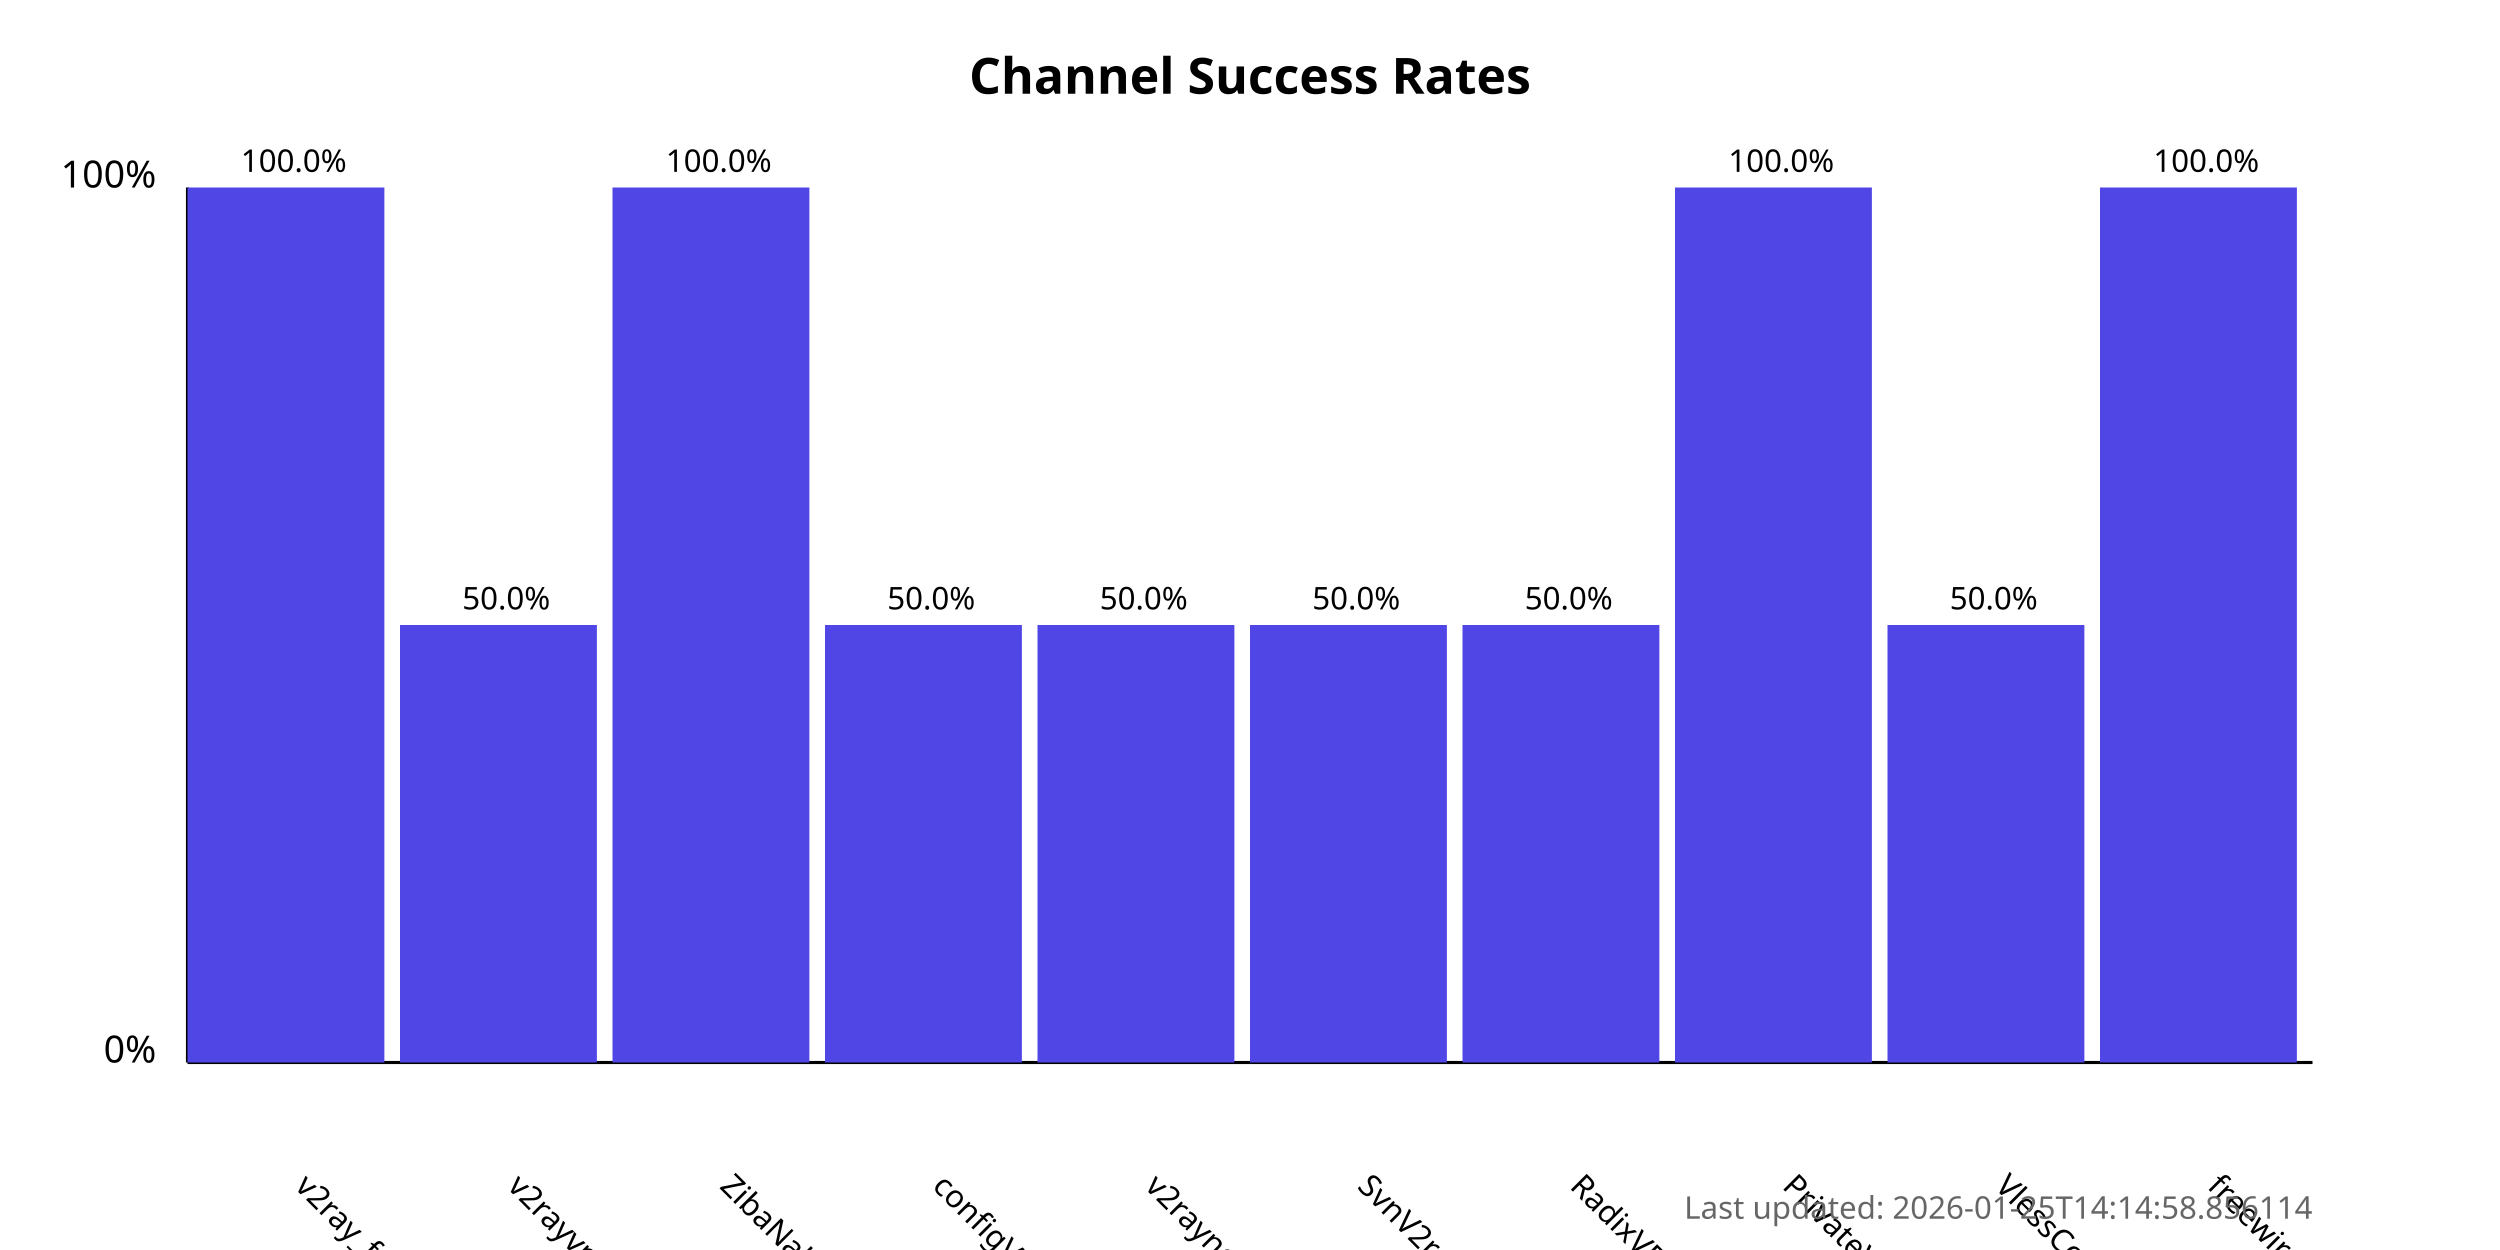
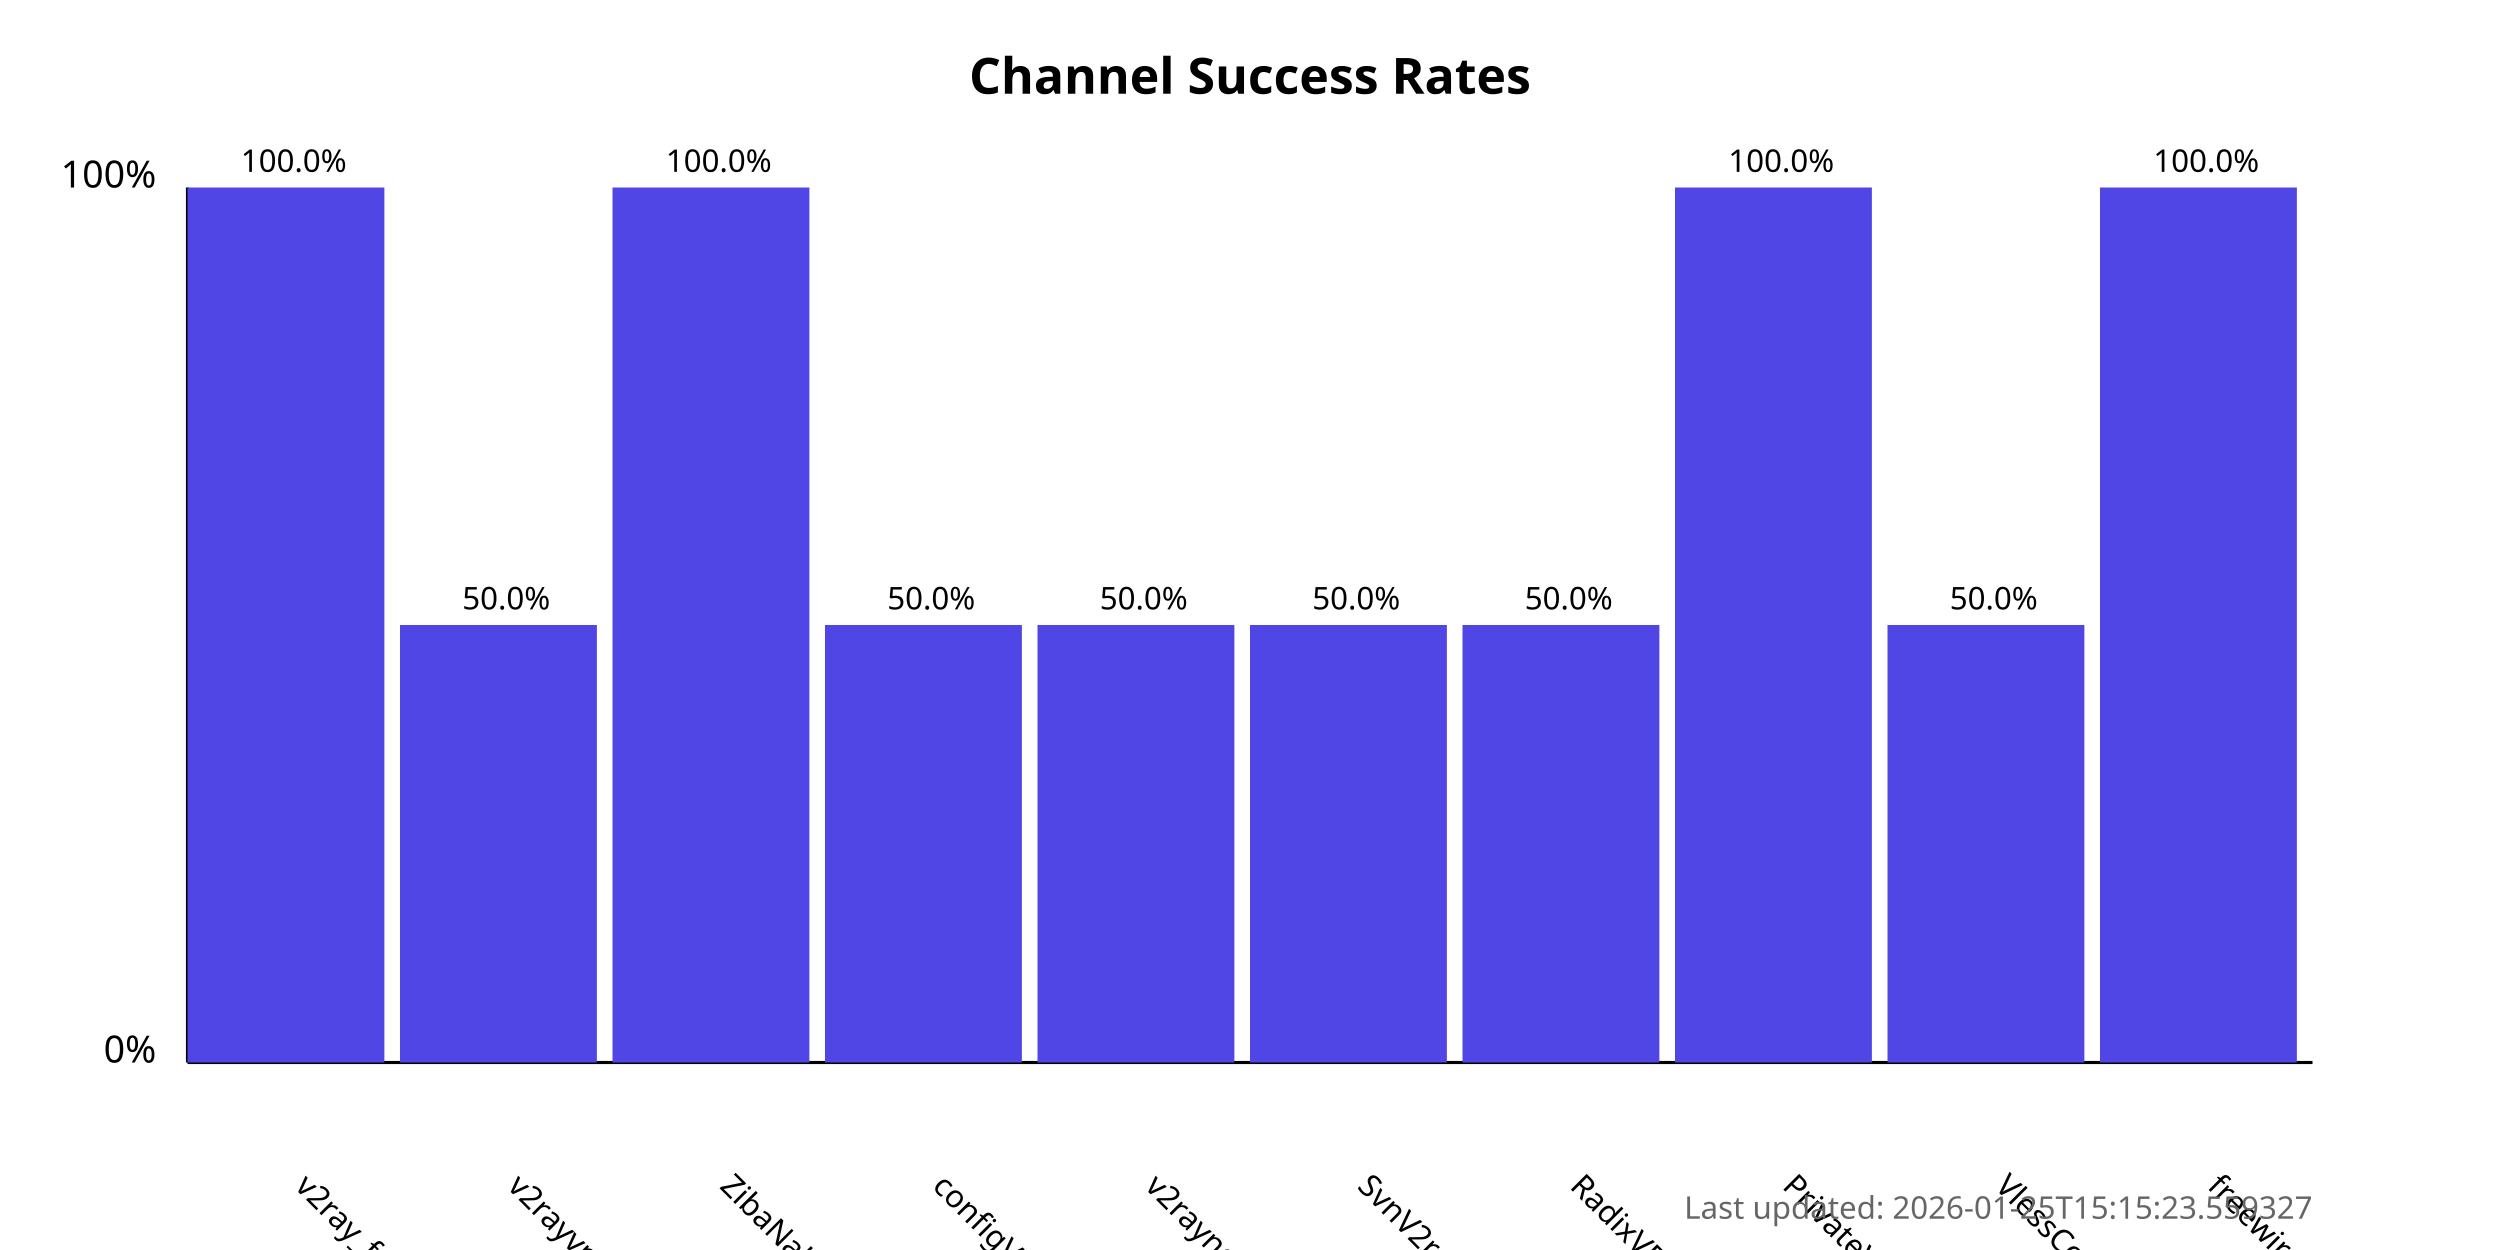
<svg xmlns="http://www.w3.org/2000/svg" width="800" height="400">
  <style>
            .chart-title { font: bold 16px sans-serif; }
            .axis-label { font: 12px sans-serif; }
            .tick-label { font: 10px sans-serif; }
            .bar { fill: #4f46e5; }
            .bar:hover { fill: #6366f1; }
            .timestamp { font: 10px sans-serif; fill: #666; }
        </style>
  <text x="400.0" y="30" text-anchor="middle" class="chart-title">
            Channel Success Rates
        </text>
  <line x1="60" y1="340" x2="60" y2="60" stroke="black" stroke-width="1" />
  <line x1="60" y1="340" x2="740" y2="340" stroke="black" stroke-width="1" />
  <text x="50" y="340" text-anchor="end" class="axis-label">0%</text>
  <text x="50" y="60" text-anchor="end" class="axis-label">100%</text>
  <g>
    <rect x="60" y="60.0" width="63.0" height="280.0" class="bar" />
    <text x="94.0" y="380" transform="rotate(45, 94.0, 380)" text-anchor="start" class="tick-label">
                v2ray_free_conf
            </text>
    <text x="94.0" y="55.0" text-anchor="middle" class="tick-label">
                100.0%
            </text>
  </g>
  <g>
    <rect x="128.0" y="200.0" width="63.0" height="140.0" class="bar" />
    <text x="162.0" y="380" transform="rotate(45, 162.0, 380)" text-anchor="start" class="tick-label">
                v2rayvpno
            </text>
    <text x="162.0" y="195.0" text-anchor="middle" class="tick-label">
                50.0%
            </text>
  </g>
  <g>
    <rect x="196.0" y="60.0" width="63.0" height="280.0" class="bar" />
    <text x="230.0" y="380" transform="rotate(45, 230.0, 380)" text-anchor="start" class="tick-label">
                ZibaNabz
            </text>
    <text x="230.0" y="55.0" text-anchor="middle" class="tick-label">
                100.0%
            </text>
  </g>
  <g>
    <rect x="264.0" y="200.0" width="63.0" height="140.0" class="bar" />
    <text x="298.0" y="380" transform="rotate(45, 298.0, 380)" text-anchor="start" class="tick-label">
                configV2rayForFree
            </text>
    <text x="298.0" y="195.0" text-anchor="middle" class="tick-label">
                50.0%
            </text>
  </g>
  <g>
    <rect x="332.0" y="200.0" width="63.0" height="140.0" class="bar" />
    <text x="366.0" y="380" transform="rotate(45, 366.0, 380)" text-anchor="start" class="tick-label">
                v2rayngvpn
            </text>
    <text x="366.0" y="195.0" text-anchor="middle" class="tick-label">
                50.0%
            </text>
  </g>
  <g>
    <rect x="400.0" y="200.0" width="63.0" height="140.0" class="bar" />
    <text x="434.0" y="380" transform="rotate(45, 434.0, 380)" text-anchor="start" class="tick-label">
                SvnV2ray
            </text>
    <text x="434.0" y="195.0" text-anchor="middle" class="tick-label">
                50.0%
            </text>
  </g>
  <g>
    <rect x="468.0" y="200.0" width="63.0" height="140.0" class="bar" />
    <text x="502.0" y="380" transform="rotate(45, 502.0, 380)" text-anchor="start" class="tick-label">
                RadixVPN
            </text>
    <text x="502.0" y="195.0" text-anchor="middle" class="tick-label">
                50.0%
            </text>
  </g>
  <g>
    <rect x="536.0" y="60.0" width="63.0" height="280.0" class="bar" />
    <text x="570.0" y="380" transform="rotate(45, 570.0, 380)" text-anchor="start" class="tick-label">
                PrivateVPNs
            </text>
    <text x="570.0" y="55.0" text-anchor="middle" class="tick-label">
                100.0%
            </text>
  </g>
  <g>
    <rect x="604.0" y="200.0" width="63.0" height="140.0" class="bar" />
    <text x="638.0" y="380" transform="rotate(45, 638.0, 380)" text-anchor="start" class="tick-label">
                VlessConfig
            </text>
    <text x="638.0" y="195.0" text-anchor="middle" class="tick-label">
                50.0%
            </text>
  </g>
  <g>
    <rect x="672.0" y="60.0" width="63.0" height="280.0" class="bar" />
    <text x="706.0" y="380" transform="rotate(45, 706.0, 380)" text-anchor="start" class="tick-label">
                freewireguard
            </text>
    <text x="706.0" y="55.0" text-anchor="middle" class="tick-label">
                100.0%
            </text>
  </g>
  <text x="740" y="390" text-anchor="end" class="timestamp">
-             Last updated: 2026-01-25T14:14:58.856114
+             Last updated: 2026-01-25T15:15:23.559327
        </text>
</svg>
